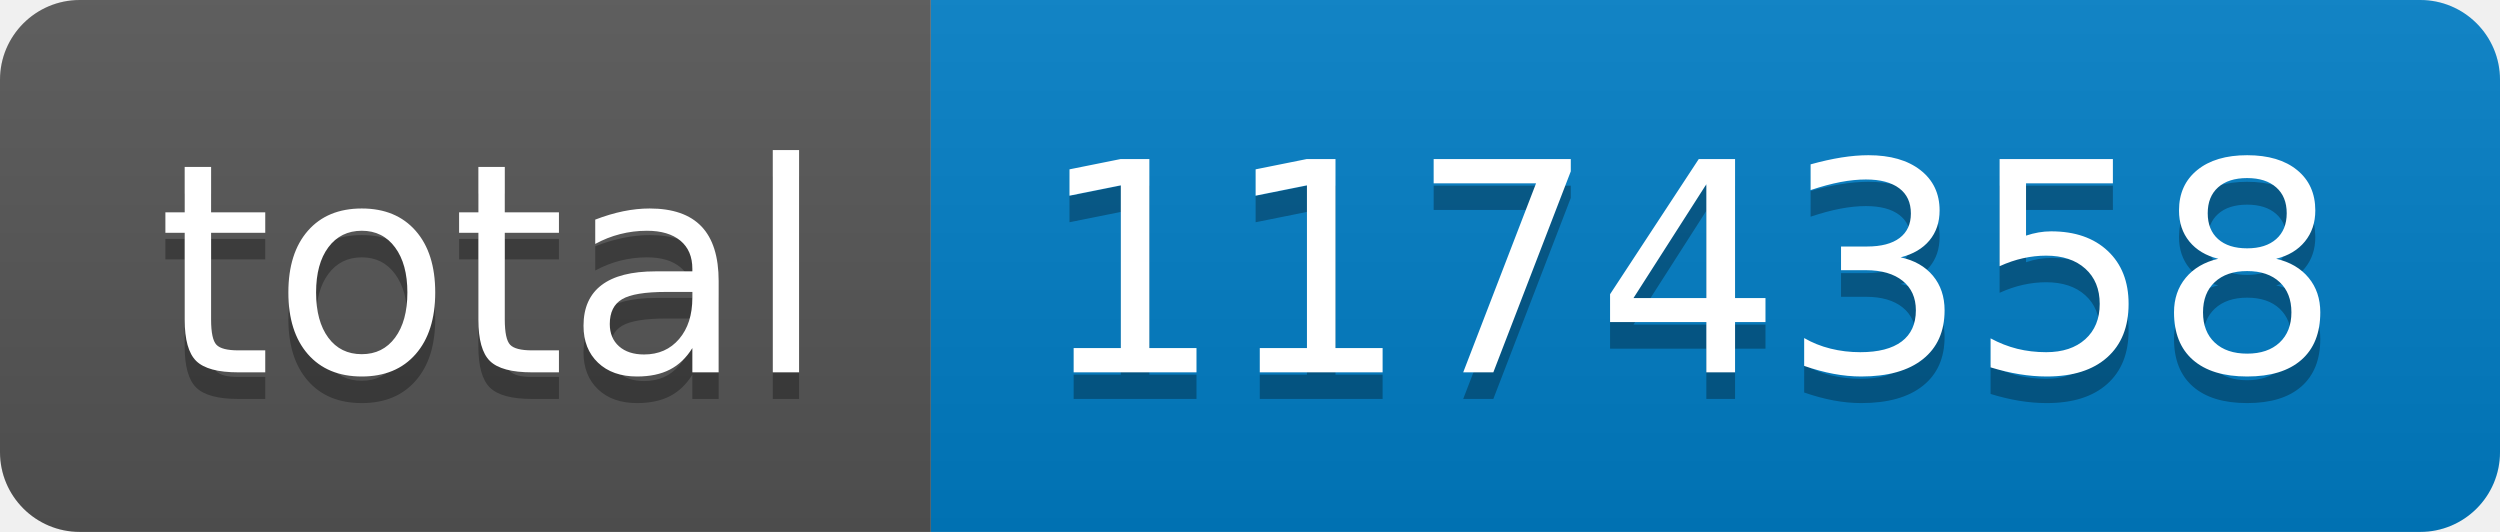
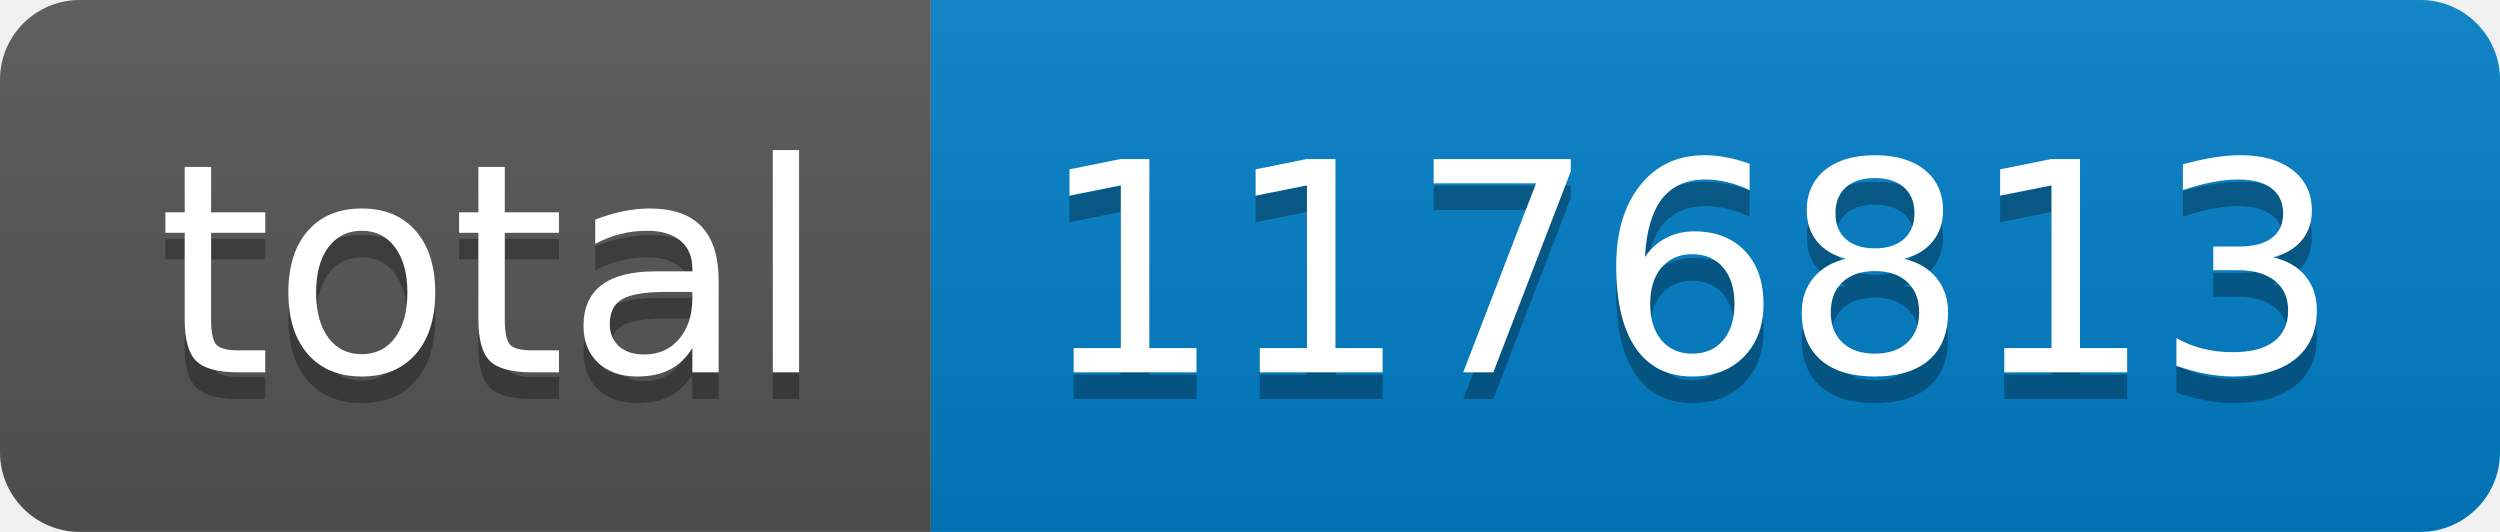
- <svg xmlns="http://www.w3.org/2000/svg" width="94" height="20" role="img" aria-label="total: 1174358">
+ <svg xmlns="http://www.w3.org/2000/svg" width="94" height="20" role="img" aria-label="total: 1176813">
  <linearGradient id="s" x2="0" y2="100%">
    <stop offset="0" stop-color="#bbb" stop-opacity=".1" />
    <stop offset="1" stop-opacity=".1" />
  </linearGradient>
  <clipPath id="r">
    <rect width="94" height="20" rx="3" fill="#fff" />
  </clipPath>
  <g clip-path="url(#r)">
    <rect width="35" height="20" fill="#555" />
    <rect x="35" width="59" height="20" fill="#007ec6" />
    <rect width="94" height="20" fill="url(#s)" />
  </g>
  <g fill="#fff" text-anchor="middle" font-family="Verdana,Geneva,DejaVu Sans,sans-serif" text-rendering="geometricPrecision" font-size="110">
    <text aria-hidden="true" x="185" y="150" fill="#010101" fill-opacity=".3" transform="scale(.1)" textLength="250">total</text>
    <text x="185" y="140" transform="scale(.1)" fill="#fff" textLength="250">total</text>
-     <text aria-hidden="true" x="635" y="150" fill="#010101" fill-opacity=".3" transform="scale(.1)" textLength="490">1174358</text>
-     <text x="635" y="140" transform="scale(.1)" fill="#fff" textLength="490">1174358</text>
+     <text aria-hidden="true" x="635" y="150" fill="#010101" fill-opacity=".3" transform="scale(.1)" textLength="490">1176813</text>
+     <text x="635" y="140" transform="scale(.1)" fill="#fff" textLength="490">1176813</text>
  </g>
</svg>
